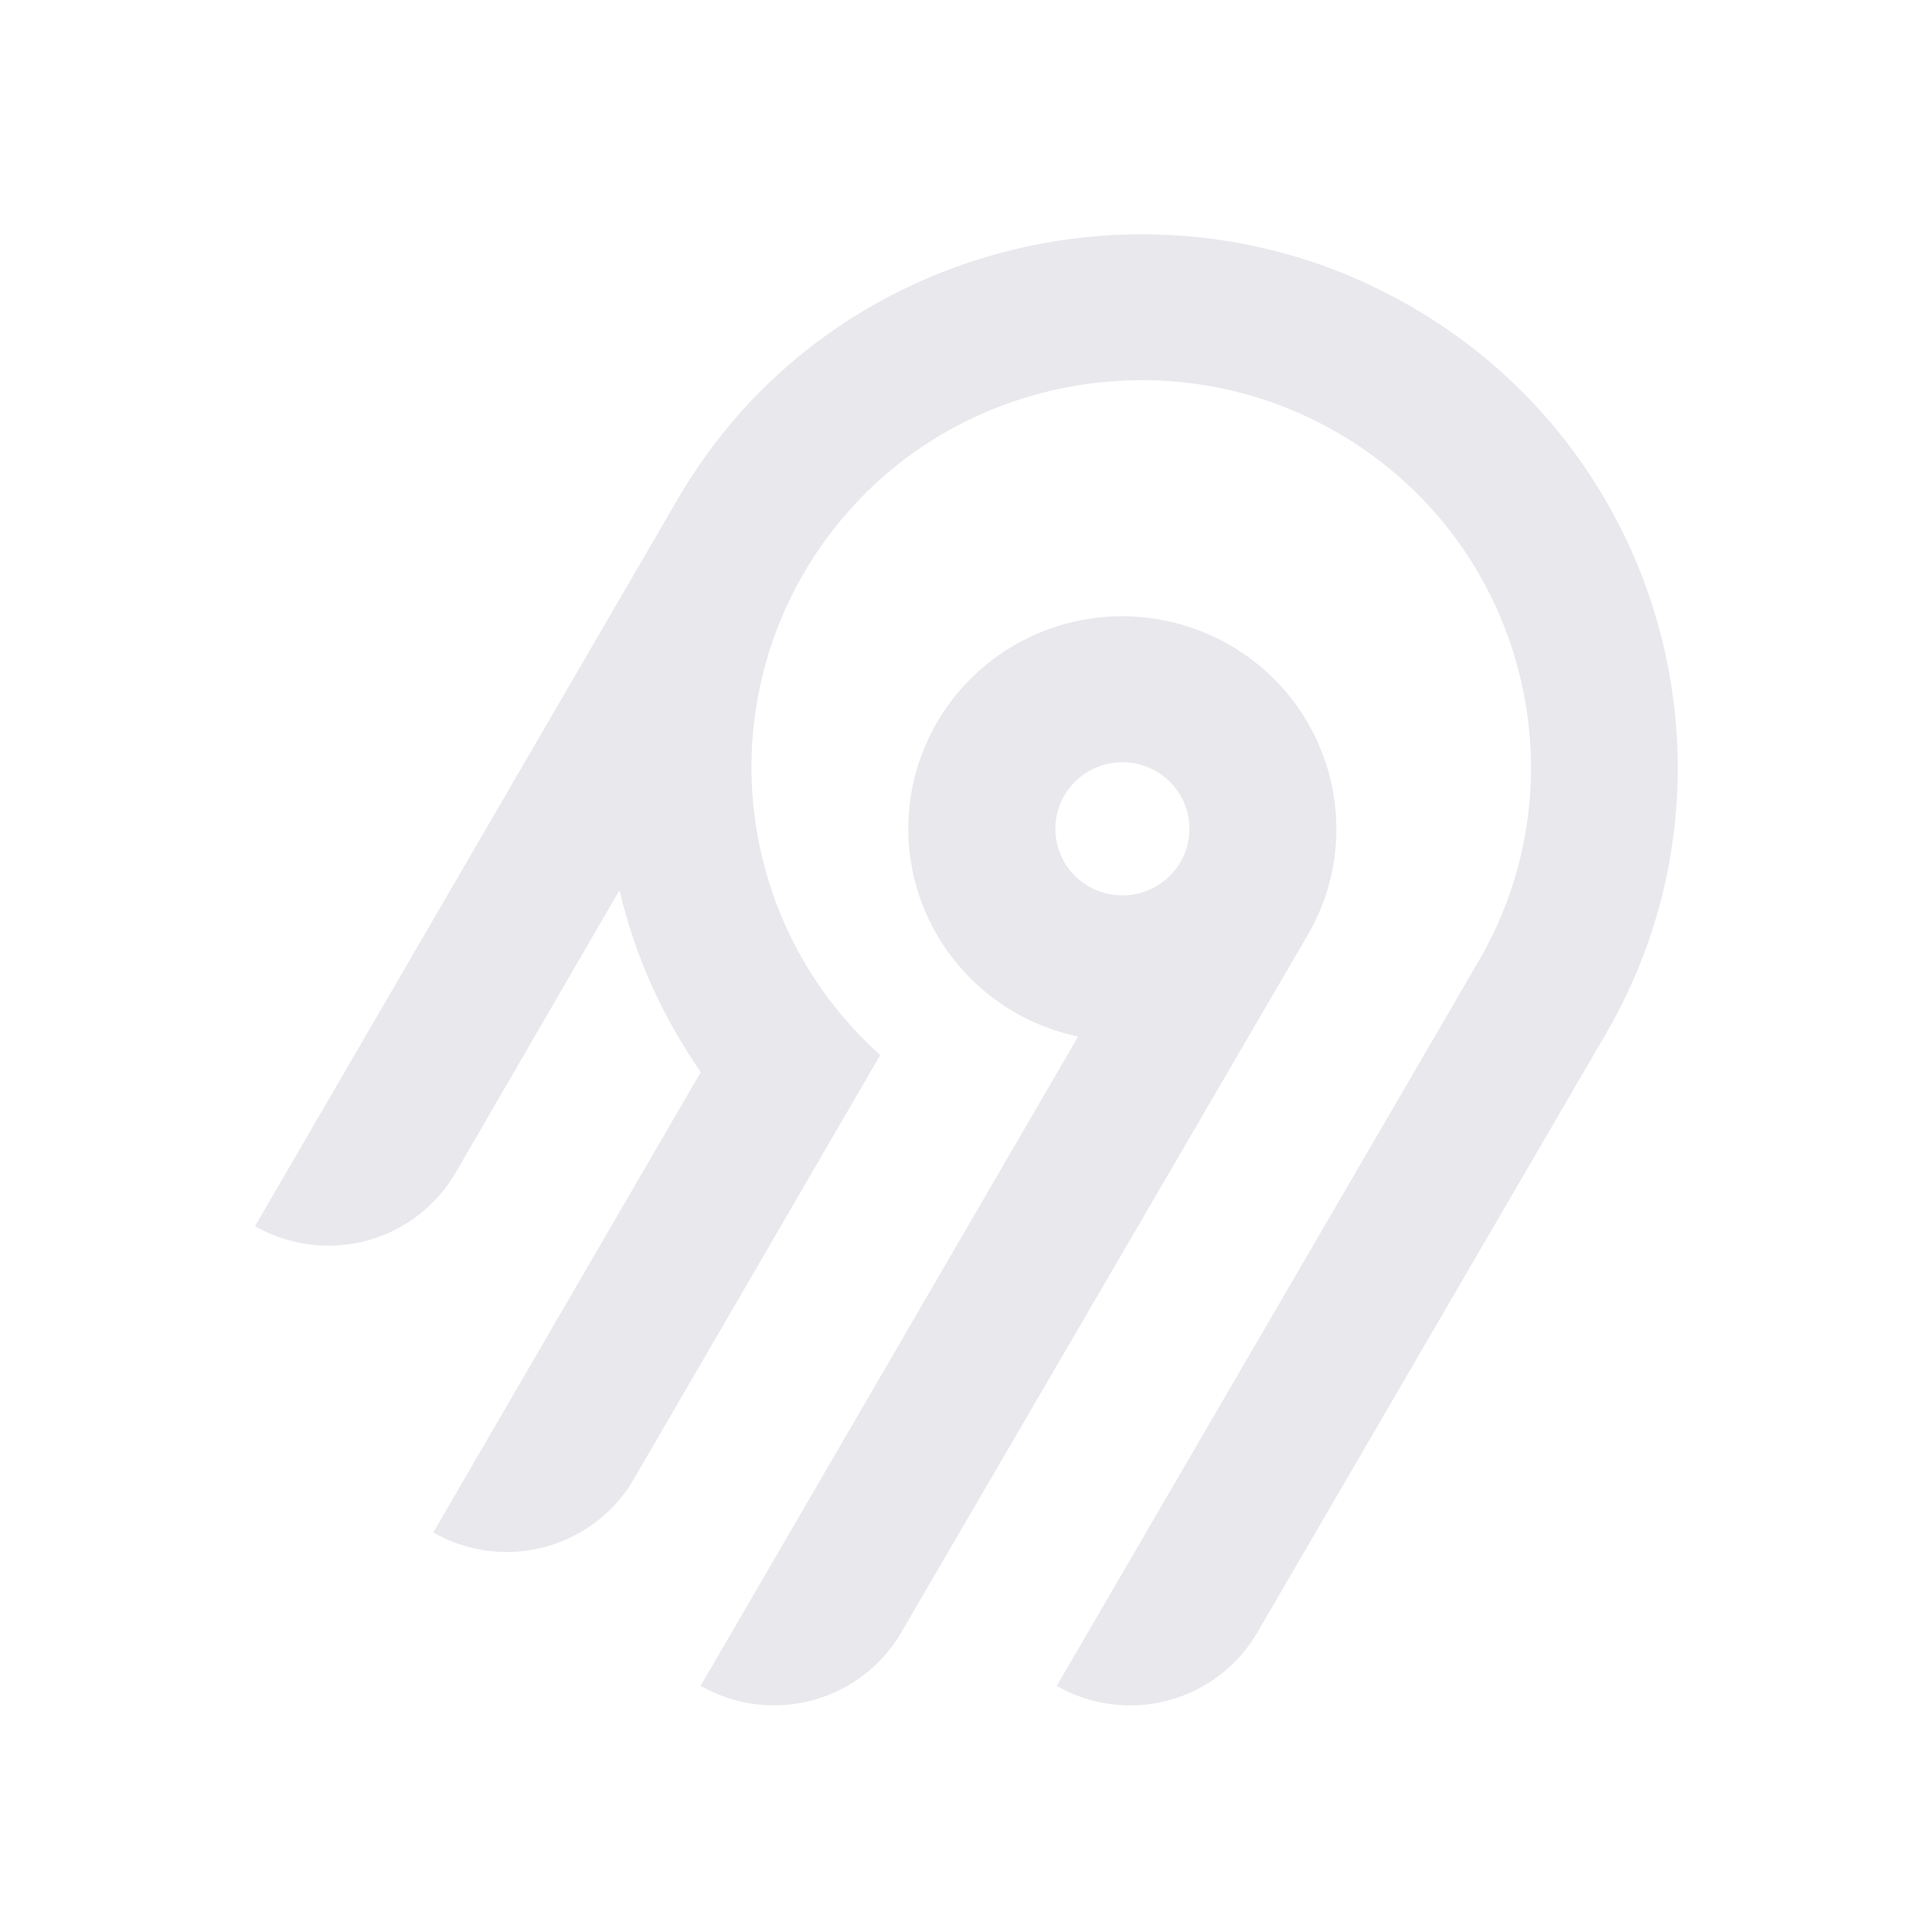
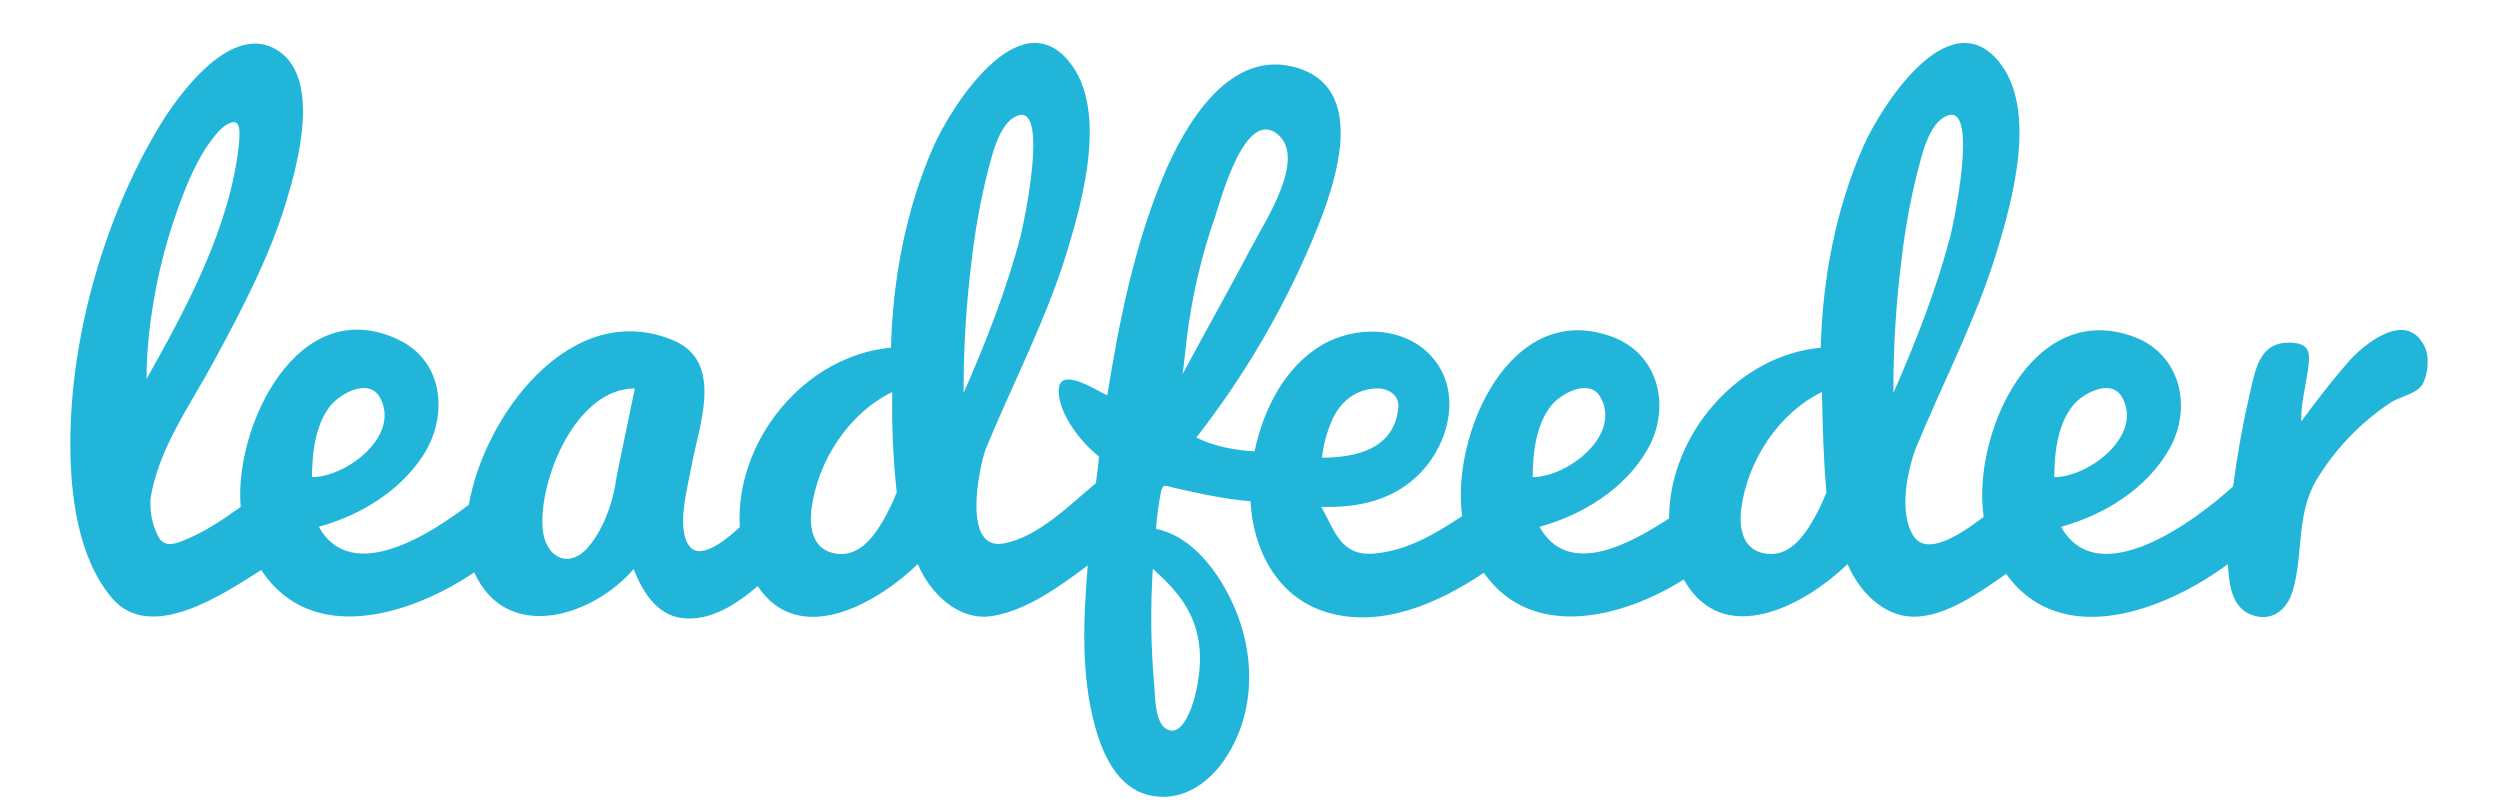
- <svg xmlns="http://www.w3.org/2000/svg" width="250" height="250" fill="none">
-   <path fill="#e8e8ed" fill-rule="evenodd" d="M95.775 53.416c20.364-22.88 54.087-29.592 81.811-16.385 36.836 17.549 50.274 62.252 30.219 96.734l-45.115 77.487a18.994 18.994 0 0 1-11.536 8.784 19.12 19.12 0 0 1-14.412-1.878l54.62-93.829c14.55-25.027 4.818-57.467-21.888-70.24-20.038-9.583-44.533-4.795-59.336 11.685a50.008 50.008 0 0 0-12.902 32.877 49.989 49.989 0 0 0 16.664 37.87l-31.887 54.875a18.917 18.917 0 0 1-4.885 5.534 19.041 19.041 0 0 1-6.647 3.255 19.13 19.13 0 0 1-7.395.482 19.087 19.087 0 0 1-7.018-2.365l34.617-59.575a68.424 68.424 0 0 1-10.524-23.544l-21.213 36.579a18.994 18.994 0 0 1-11.535 8.784A19.123 19.123 0 0 1 33 158.668l54.856-94.356a70.296 70.296 0 0 1 7.919-10.896Zm63.314 30.034c13.211 7.577 17.774 24.427 10.13 37.54l-52.603 90.251a18.997 18.997 0 0 1-11.536 8.784 19.122 19.122 0 0 1-14.412-1.878l48.843-84.024a27.778 27.778 0 0 1-10.825-4.847 27.545 27.545 0 0 1-7.783-8.907 27.344 27.344 0 0 1-3.307-11.326 27.293 27.293 0 0 1 1.776-11.66 27.454 27.454 0 0 1 6.533-9.846 27.703 27.703 0 0 1 10.087-6.222 27.858 27.858 0 0 1 23.097 2.135Zm-19.134 16.961a8.645 8.645 0 0 0-2.232 2.529h-.003a8.565 8.565 0 0 0 .632 9.556 8.68 8.68 0 0 0 4.097 2.915 8.738 8.738 0 0 0 5.036.163 8.692 8.692 0 0 0 4.279-2.642 8.59 8.59 0 0 0 2.079-4.558 8.563 8.563 0 0 0-.821-4.938 8.645 8.645 0 0 0-3.444-3.652 8.72 8.72 0 0 0-6.586-.86 8.7 8.7 0 0 0-3.037 1.487Z" clip-rule="evenodd" />
+ <svg xmlns="http://www.w3.org/2000/svg" height="803" viewBox=".908 -13.978 798.815 271.879" width="2500">
+   <path d="m798.15 103.689c-5.94-13.06-20.48-1.42-26.026 4.936-5.6 6.424-10.834 13.195-15.858 20.078-.206-5.348 1.282-11.054 2.074-16.32.938-6.234 1.563-10.35-6.294-10.35-9.83 0-11.258 8.79-13.135 16.87a328.879 328.879 0 0 0 -5.733 31.806c-12.518 11.453-45.662 36.261-58.244 13.682 14.618-4.028 29.021-12.889 36.644-26.348 7.874-13.9 3.943-32-11.861-37.931-34.847-13.057-55.024 33.559-50.991 60.917-4.682 3.436-18.554 14.314-23.682 6.573-5.1-7.69-2.316-21.421.569-29.506 9.255-22.463 20.607-43.975 27.686-67.3 5.318-17.522 13.673-47.975.506-63.971-17.116-20.791-40.138 15.792-45.868 28.841-9.335 21.245-13.814 44.943-14.364 68.078-28.333 2.603-51.311 29.71-51.377 57.81-12.611 8.2-34.011 20.5-43.854 2.837 14.62-4.028 29.02-12.889 36.643-26.348 7.876-13.9 3.943-32-11.86-37.931-34.83-13.052-54.774 33.287-50.98 60.645-8.947 5.984-18.929 11.847-29.922 12.7-11.172.872-13.153-7.569-17.761-15.841 12.457.44 24.747-2.231 33.677-11.621 9.773-10.276 13.968-27.57 3.827-39.078-9.343-10.6-26.079-10.823-37.6-3.9-12.534 7.53-19.6 21.946-22.5 35.826-13.269-.759-19.533-4.729-19.726-4.683a294.492 294.492 0 0 0 38.542-65.1c6.834-15.916 21.231-51.879-3.94-59.929-23.181-7.439-38.516 19.112-45.829 36.7-9.808 23.594-14.892 48.916-18.909 74.043-4.011-1.695-18.375-11.621-16.263.746 1.257 7.346 7.687 15.415 13.415 19.94-.162 2.8-.605 6.069-1.034 9.073-8.831 7.337-19.608 18.287-31.275 20.4-13.935 2.526-8.463-25.135-6.031-31.949 9.255-22.463 20.607-43.975 27.685-67.3 5.318-17.522 13.677-47.975.509-63.971-17.115-20.791-40.14 15.792-45.871 28.841-9.332 21.245-13.814 44.943-14.364 68.078-29.385 2.7-52.875 31.652-51.205 60.768-3.026 2.8-12.708 11.571-16.875 6.655-4.864-5.742-.729-20.375.424-26.821 2.536-14.188 11.39-35.843-6.163-43.122-34.682-14.383-64.015 25.811-69.116 55.695-12.707 9.7-39.713 27.388-50.811 7.475 13.918-3.835 27.5-11.992 35.422-24.326 8.44-13.134 6.952-31.606-8.295-38.954-34.194-16.474-55.882 29.429-53.579 56.556-5.756 4.1-11.734 8.2-18.3 10.919-3.381 1.4-7.346 3.194-9.522-.77a23.978 23.978 0 0 1 -2.746-11.285v-1.409c2.573-16.961 13.4-31.746 21.383-46.547 9.337-17.3 18.681-34.907 24.461-53.772 3.995-13.035 11.864-41.56-2.218-51.356-15.723-10.942-34.208 14.694-40.737 25.58-18.608 31.036-29.99 71.036-29.99 107.262 0 17.239 2.506 38.462 14.042 52.165 13.013 15.456 37.76-1.279 50.592-9.437 17.076 26 51 15.09 72.114.8 10.933 24.175 40.121 15.027 53.97-1.109 2.9 7.343 7.6 15.374 16.166 16.554 9.726 1.342 18.832-4.749 25.834-10.782 14.081 21.121 40.709 5.662 54.218-7.483 4.019 9.7 13.66 19.393 25.1 17.619 11.8-1.832 23.109-10.212 32.436-17.132-1.463 18.042-2.382 36.684 2.435 54.344 2.564 9.4 7.459 20.615 17.852 23.322 10.606 2.76 19.988-3.208 25.828-11.648 10.064-14.546 10.8-33.185 4.548-49.4-4.578-11.871-14.1-26.3-27.553-29a102.173 102.173 0 0 1 1.664-12.436c.658-3.012 1.508-2.157 4.028-1.576 8.663 2 17.432 3.912 26.307 4.649.812 16.284 8.93 32.277 25.355 37.444 18.637 5.86 38.379-2.941 53.635-13.222 16.348 23.338 47.332 15.115 67.7 2.275 13.274 23.677 41.007 8.828 55.461-5.238 3.722 8.974 12 17.831 22.464 17.831 10.963 0 22.651-8.5 31.209-14.5 18.752 26.111 54.281 12.13 75.127-3.318.286 6.182 1.029 14.524 7.816 17.134 6.853 2.636 12.144-1.45 14.083-8.009 3.695-12.507 1.131-26.07 8.1-37.686a82.976 82.976 0 0 1 25.072-26.125c3.1-2.02 9.186-3.015 10.912-6.366 1.683-3.271 2.3-8.837.728-12.259-.536-1.172.539 1.175 0 0m-370.414 25.49c2.641-6.875 8.317-11.638 15.869-11.638 3.662 0 7.294 2.4 6.93 6.4-1.29 14.232-14.441 16.994-25.823 17.049a41.035 41.035 0 0 1 3.024-11.811c.839-2.184-.839 2.184 0 0m-399.618-34.761a183.829 183.829 0 0 1 11.4-43.606c2.556-6.33 5.527-12.741 9.764-18.144 1.607-2.05 3.574-4.355 6.16-5.161 3.629-1.128 2.6 4.749 2.6 6.818-2.765 28.029-17.721 55.819-31.334 79.991a145.576 145.576 0 0 1 1.411-19.9c.941-6.815-.941 6.82 0 0m54.8 47.808c.415-6.5 1.934-13.7 6.1-18.892 3.409-4.232 12.955-9.294 16.628-2.87 7.352 12.958-11.2 27.1-22.92 27.1 0-1.478.061-3.26.2-5.34m102.966 4.936c-1 8.122-3.992 17.041-9.118 23.492-6.842 8.617-15.264 4.176-15.979-5.9-1.172-16.51 11.326-47.216 31.24-47.216zm89.67 16.02c-3.23 5.431-7.995 11.118-14.9 10.364-8.226-.894-9.706-8.427-8.79-15.393 2.115-16.078 12.578-32.241 27.317-39.4a270.575 270.575 0 0 0 1.513 33.953 69.4 69.4 0 0 1 -5.142 10.479c-.8 1.343 1.879-3.09 0 0m27.798-44.129v-1.007a348.842 348.842 0 0 1 2.784-44.374 225.952 225.952 0 0 1 5.255-29.019c1.483-5.618 3.929-17.382 10.435-19.539 10.441-3.464 1.813 37.012.79 40.91-4.768 18.175-11.723 35.851-19.264 53.032m78.227 103.013c-.812 3.158-4.264 14.1-9.714 10.694-3.805-2.383-3.64-10.9-3.99-14.84a257.866 257.866 0 0 1 -.465-39.359c8.787 8.135 20.472 18.939 14.169 43.5m-2.674-121.4a197.1 197.1 0 0 1 9.682-41.59c1.769-5.23 10.182-37.144 21.327-27.383 9.431 8.256-4.7 29.6-8.738 37.336-7.69 14.669-15.919 29.047-23.682 43.675q.706-5.542 1.411-12.039m117.314 41.56c.416-6.5 1.937-13.7 6.094-18.892 3.412-4.232 12.958-9.294 16.628-2.87 7.354 12.958-11.2 27.1-22.917 27.1q0-2.216.2-5.34m94.118 20.956c-3.227 5.431-7.992 11.118-14.9 10.364-8.223-.894-9.7-8.427-8.787-15.393 2.115-16.078 12.576-32.241 27.314-39.4.151 9.439.537 23.938 1.513 33.953a68.772 68.772 0 0 1 -5.142 10.479c-.8 1.343 1.882-3.09 0 0m27.809-44.129v-1.007a348.834 348.834 0 0 1 2.787-44.374 225.962 225.962 0 0 1 5.254-29.022c1.483-5.618 3.926-17.382 10.436-19.539 10.438-3.464 1.813 37.012.789 40.91-4.774 18.175-11.725 35.851-19.266 53.032m54.666 23.173c.415-6.5 1.934-13.7 6.1-18.892 3.406-4.232 12.955-9.294 16.625-2.87 7.354 12.958-11.2 27.1-22.917 27.1 0-1.478.06-3.26.2-5.34" fill="#21b6d9" />
</svg>
